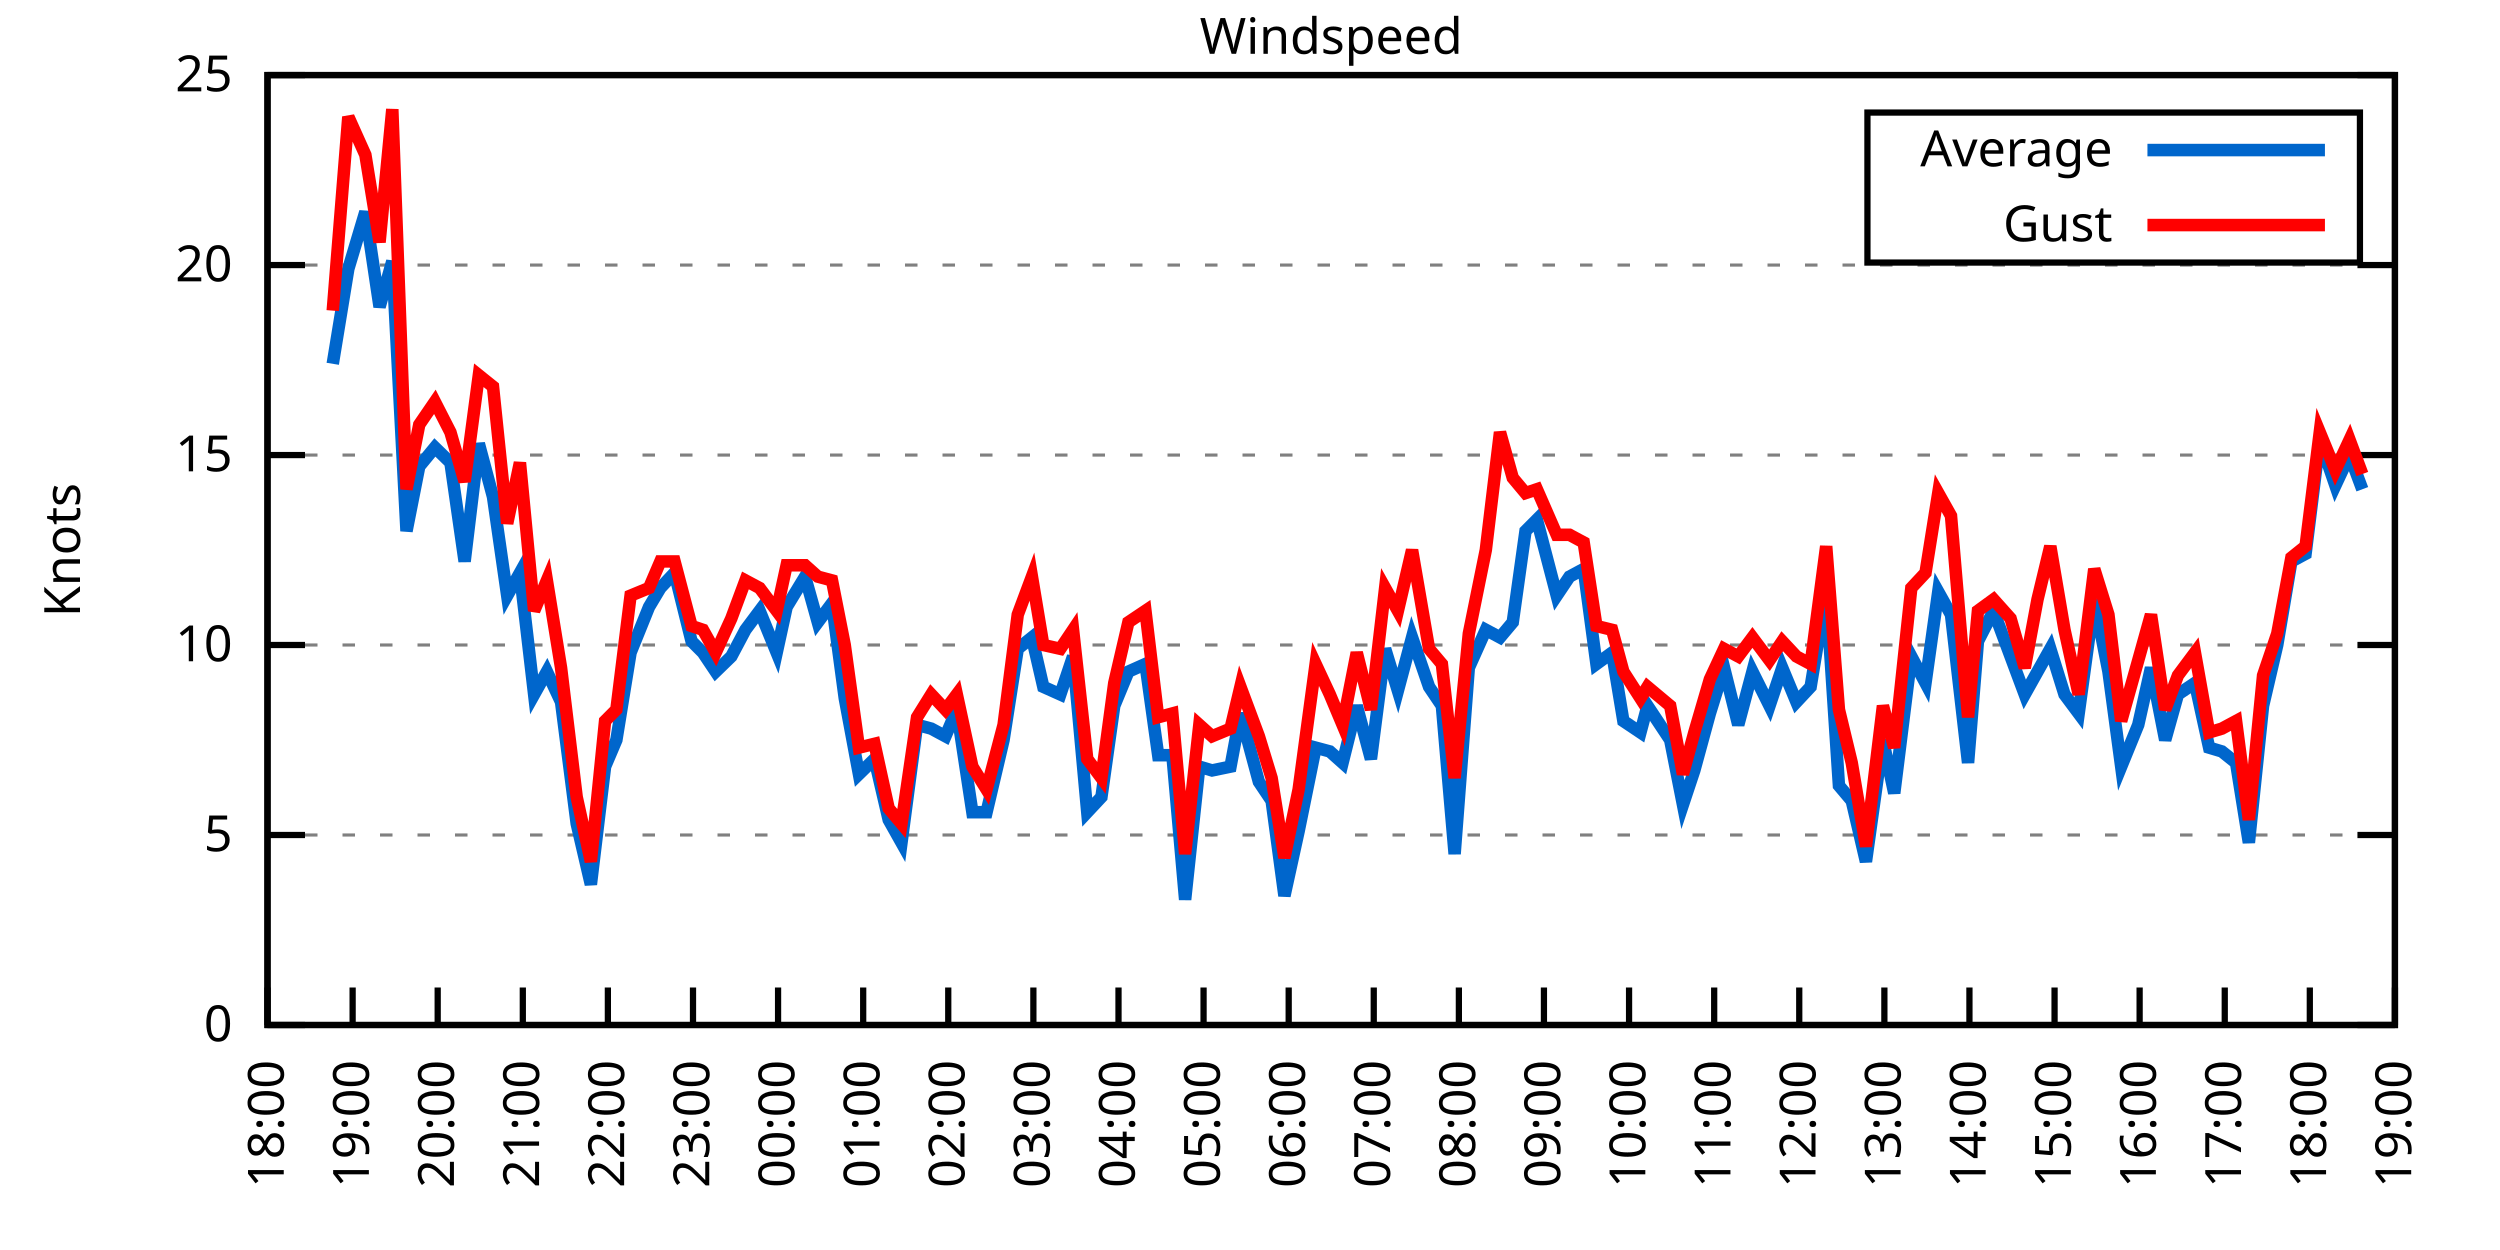
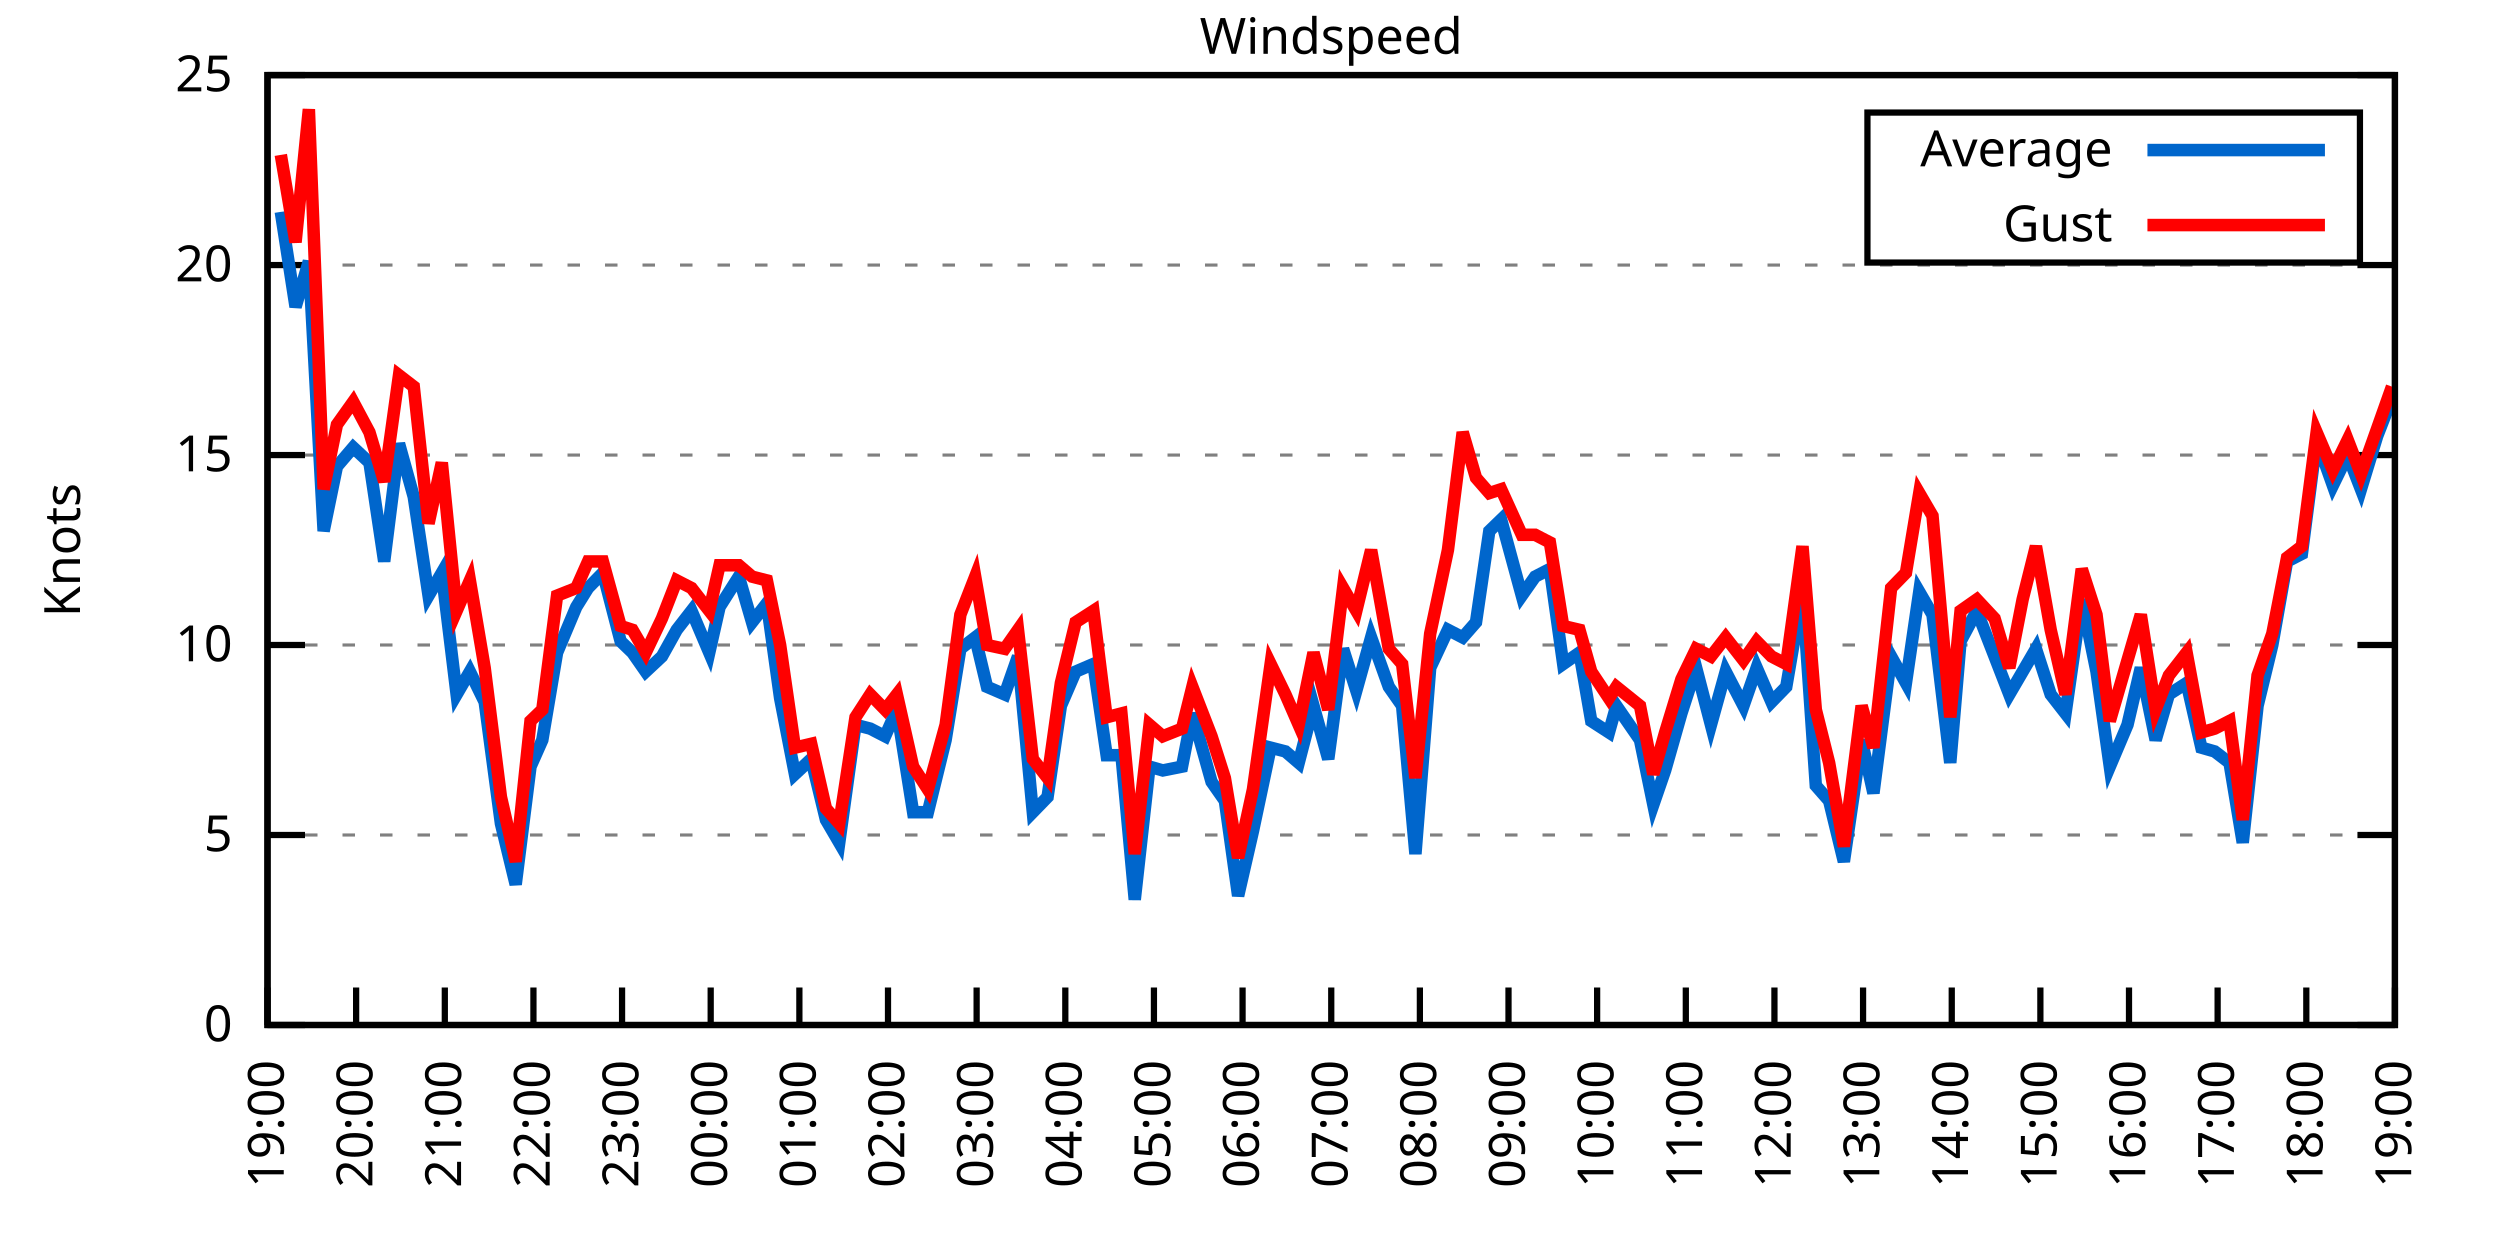
<svg xmlns="http://www.w3.org/2000/svg" xmlns:xlink="http://www.w3.org/1999/xlink" width="400" height="200" viewBox="0 0 400 200">
  <g id="gnuplot_canvas">
    <rect x="0" y="0" width="400" height="200" fill="none" />
    <defs>
      <circle id="gpDot" r="0.5" stroke-width="0.5" stroke="currentColor" />
      <path id="gpPt0" stroke-width="0.333" stroke="currentColor" d="M-1,0 h2 M0,-1 v2" />
      <path id="gpPt1" stroke-width="0.333" stroke="currentColor" d="M-1,-1 L1,1 M1,-1 L-1,1" />
      <path id="gpPt2" stroke-width="0.333" stroke="currentColor" d="M-1,0 L1,0 M0,-1 L0,1 M-1,-1 L1,1 M-1,1 L1,-1" />
      <rect id="gpPt3" stroke-width="0.333" stroke="currentColor" x="-1" y="-1" width="2" height="2" />
      <rect id="gpPt4" stroke-width="0.333" stroke="currentColor" fill="currentColor" x="-1" y="-1" width="2" height="2" />
      <circle id="gpPt5" stroke-width="0.333" stroke="currentColor" cx="0" cy="0" r="1" />
      <use xlink:href="#gpPt5" id="gpPt6" fill="currentColor" stroke="none" />
      <path id="gpPt7" stroke-width="0.333" stroke="currentColor" d="M0,-1.33 L-1.33,0.67 L1.33,0.67 z" />
      <use xlink:href="#gpPt7" id="gpPt8" fill="currentColor" stroke="none" />
      <use xlink:href="#gpPt7" id="gpPt9" stroke="currentColor" transform="rotate(180)" />
      <use xlink:href="#gpPt9" id="gpPt10" fill="currentColor" stroke="none" />
      <use xlink:href="#gpPt3" id="gpPt11" stroke="currentColor" transform="rotate(45)" />
      <use xlink:href="#gpPt11" id="gpPt12" fill="currentColor" stroke="none" />
      <path id="gpPt13" stroke-width="0.333" stroke="currentColor" d="M0,1.330 L1.265,0.411 L0.782,-1.067 L-0.782,-1.076 L-1.265,0.411 z" />
      <use xlink:href="#gpPt13" id="gpPt14" fill="currentColor" stroke="none" />
      <filter id="textbox" filterUnits="objectBoundingBox" x="0" y="0" height="1" width="1">
        <feFlood flood-color="white" flood-opacity="1" result="bgnd" />
        <feComposite in="SourceGraphic" in2="bgnd" operator="atop" />
      </filter>
      <filter id="greybox" filterUnits="objectBoundingBox" x="0" y="0" height="1" width="1">
        <feFlood flood-color="lightgrey" flood-opacity="1" result="grey" />
        <feComposite in="SourceGraphic" in2="grey" operator="atop" />
      </filter>
    </defs>
    <g fill="none" color="white" stroke="currentColor" stroke-width="1.00" stroke-linecap="butt" stroke-linejoin="miter">
</g>
    <g fill="none" color="black" stroke="currentColor" stroke-width="1.00" stroke-linecap="butt" stroke-linejoin="miter">
      <g stroke="none" shape-rendering="crispEdges">
        <polygon fill="rgb(255, 255, 255)" points="42.80,164.00 383.18,164.00 383.18,12.02 42.80,12.02 " />
      </g>
    </g>
    <g fill="none" color="black" stroke="currentColor" stroke-width="1.00" stroke-linecap="butt" stroke-linejoin="miter">
</g>
    <g fill="none" color="black" stroke="black" stroke-width="0.50" stroke-linecap="butt" stroke-linejoin="miter">
</g>
    <g fill="none" color="gray" stroke="currentColor" stroke-width="0.50" stroke-linecap="butt" stroke-linejoin="miter">
      <path stroke="gray" stroke-dasharray="2,4" class="gridline" d="M42.80,164.00 L383.19,164.00  " />
    </g>
    <g fill="none" color="gray" stroke="gray" stroke-width="1.00" stroke-linecap="butt" stroke-linejoin="miter">
</g>
    <g fill="none" color="black" stroke="currentColor" stroke-width="1.00" stroke-linecap="butt" stroke-linejoin="miter">
      <path stroke="black" d="M42.80,164.00 L48.80,164.00 M383.19,164.00 L377.19,164.00  " />
      <g transform="translate(37.20,166.60)" stroke="none" fill="black" font-family="Sans" font-size="8.00" text-anchor="end">
        <text>
          <tspan font-family="Sans"> 0</tspan>
        </text>
      </g>
    </g>
    <g fill="none" color="black" stroke="currentColor" stroke-width="1.00" stroke-linecap="butt" stroke-linejoin="miter">
</g>
    <g fill="none" color="black" stroke="black" stroke-width="0.50" stroke-linecap="butt" stroke-linejoin="miter">
</g>
    <g fill="none" color="gray" stroke="currentColor" stroke-width="0.50" stroke-linecap="butt" stroke-linejoin="miter">
      <path stroke="gray" stroke-dasharray="2,4" class="gridline" d="M42.80,133.60 L383.19,133.60  " />
    </g>
    <g fill="none" color="gray" stroke="gray" stroke-width="1.00" stroke-linecap="butt" stroke-linejoin="miter">
</g>
    <g fill="none" color="black" stroke="currentColor" stroke-width="1.00" stroke-linecap="butt" stroke-linejoin="miter">
      <path stroke="black" d="M42.80,133.60 L48.80,133.60 M383.19,133.60 L377.19,133.60  " />
      <g transform="translate(37.20,136.20)" stroke="none" fill="black" font-family="Sans" font-size="8.00" text-anchor="end">
        <text>
          <tspan font-family="Sans"> 5</tspan>
        </text>
      </g>
    </g>
    <g fill="none" color="black" stroke="currentColor" stroke-width="1.00" stroke-linecap="butt" stroke-linejoin="miter">
</g>
    <g fill="none" color="black" stroke="black" stroke-width="0.50" stroke-linecap="butt" stroke-linejoin="miter">
</g>
    <g fill="none" color="gray" stroke="currentColor" stroke-width="0.50" stroke-linecap="butt" stroke-linejoin="miter">
      <path stroke="gray" stroke-dasharray="2,4" class="gridline" d="M42.80,103.20 L383.19,103.20  " />
    </g>
    <g fill="none" color="gray" stroke="gray" stroke-width="1.00" stroke-linecap="butt" stroke-linejoin="miter">
</g>
    <g fill="none" color="black" stroke="currentColor" stroke-width="1.00" stroke-linecap="butt" stroke-linejoin="miter">
      <path stroke="black" d="M42.80,103.20 L48.80,103.20 M383.19,103.20 L377.19,103.20  " />
      <g transform="translate(37.20,105.80)" stroke="none" fill="black" font-family="Sans" font-size="8.00" text-anchor="end">
        <text>
          <tspan font-family="Sans"> 10</tspan>
        </text>
      </g>
    </g>
    <g fill="none" color="black" stroke="currentColor" stroke-width="1.00" stroke-linecap="butt" stroke-linejoin="miter">
</g>
    <g fill="none" color="black" stroke="black" stroke-width="0.50" stroke-linecap="butt" stroke-linejoin="miter">
</g>
    <g fill="none" color="gray" stroke="currentColor" stroke-width="0.50" stroke-linecap="butt" stroke-linejoin="miter">
      <path stroke="gray" stroke-dasharray="2,4" class="gridline" d="M42.80,72.81 L383.19,72.81  " />
    </g>
    <g fill="none" color="gray" stroke="gray" stroke-width="1.00" stroke-linecap="butt" stroke-linejoin="miter">
</g>
    <g fill="none" color="black" stroke="currentColor" stroke-width="1.00" stroke-linecap="butt" stroke-linejoin="miter">
      <path stroke="black" d="M42.80,72.81 L48.80,72.81 M383.19,72.81 L377.19,72.81  " />
      <g transform="translate(37.20,75.41)" stroke="none" fill="black" font-family="Sans" font-size="8.00" text-anchor="end">
        <text>
          <tspan font-family="Sans"> 15</tspan>
        </text>
      </g>
    </g>
    <g fill="none" color="black" stroke="currentColor" stroke-width="1.00" stroke-linecap="butt" stroke-linejoin="miter">
</g>
    <g fill="none" color="black" stroke="black" stroke-width="0.50" stroke-linecap="butt" stroke-linejoin="miter">
</g>
    <g fill="none" color="gray" stroke="currentColor" stroke-width="0.50" stroke-linecap="butt" stroke-linejoin="miter">
      <path stroke="gray" stroke-dasharray="2,4" class="gridline" d="M42.80,42.41 L383.19,42.41  " />
    </g>
    <g fill="none" color="gray" stroke="gray" stroke-width="1.00" stroke-linecap="butt" stroke-linejoin="miter">
</g>
    <g fill="none" color="black" stroke="currentColor" stroke-width="1.00" stroke-linecap="butt" stroke-linejoin="miter">
      <path stroke="black" d="M42.80,42.41 L48.80,42.41 M383.19,42.41 L377.19,42.41  " />
      <g transform="translate(37.20,45.01)" stroke="none" fill="black" font-family="Sans" font-size="8.00" text-anchor="end">
        <text>
          <tspan font-family="Sans"> 20</tspan>
        </text>
      </g>
    </g>
    <g fill="none" color="black" stroke="currentColor" stroke-width="1.00" stroke-linecap="butt" stroke-linejoin="miter">
</g>
    <g fill="none" color="black" stroke="black" stroke-width="0.50" stroke-linecap="butt" stroke-linejoin="miter">
</g>
    <g fill="none" color="gray" stroke="currentColor" stroke-width="0.50" stroke-linecap="butt" stroke-linejoin="miter">
      <path stroke="gray" stroke-dasharray="2,4" class="gridline" d="M42.80,12.01 L383.19,12.01  " />
    </g>
    <g fill="none" color="gray" stroke="gray" stroke-width="1.00" stroke-linecap="butt" stroke-linejoin="miter">
</g>
    <g fill="none" color="black" stroke="currentColor" stroke-width="1.00" stroke-linecap="butt" stroke-linejoin="miter">
      <path stroke="black" d="M42.80,12.01 L48.80,12.01 M383.19,12.01 L377.19,12.01  " />
      <g transform="translate(37.20,14.61)" stroke="none" fill="black" font-family="Sans" font-size="8.00" text-anchor="end">
        <text>
          <tspan font-family="Sans"> 25</tspan>
        </text>
      </g>
    </g>
    <g fill="none" color="black" stroke="currentColor" stroke-width="1.00" stroke-linecap="butt" stroke-linejoin="miter">
      <path stroke="black" d="M42.80,164.00 L42.80,158.00  " />
      <g transform="translate(45.40,169.60) rotate(270.00)" stroke="none" fill="black" font-family="Sans" font-size="8.00" text-anchor="end">
        <text>
-           <tspan font-family="Sans">18:00</tspan>
-         </text>
-       </g>
-     </g>
-     <g fill="none" color="black" stroke="currentColor" stroke-width="1.00" stroke-linecap="butt" stroke-linejoin="miter">
-       <path stroke="black" d="M56.42,164.00 L56.42,158.00  " />
-       <g transform="translate(59.02,169.60) rotate(270.00)" stroke="none" fill="black" font-family="Sans" font-size="8.00" text-anchor="end">
-         <text>
          <tspan font-family="Sans">19:00</tspan>
        </text>
      </g>
    </g>
    <g fill="none" color="black" stroke="currentColor" stroke-width="1.00" stroke-linecap="butt" stroke-linejoin="miter">
-       <path stroke="black" d="M70.03,164.00 L70.03,158.00  " />
-       <g transform="translate(72.63,169.60) rotate(270.00)" stroke="none" fill="black" font-family="Sans" font-size="8.00" text-anchor="end">
+       <path stroke="black" d="M56.98,164.00 L56.98,158.00  " />
+       <g transform="translate(59.58,169.60) rotate(270.00)" stroke="none" fill="black" font-family="Sans" font-size="8.00" text-anchor="end">
        <text>
          <tspan font-family="Sans">20:00</tspan>
        </text>
      </g>
    </g>
    <g fill="none" color="black" stroke="currentColor" stroke-width="1.00" stroke-linecap="butt" stroke-linejoin="miter">
-       <path stroke="black" d="M83.65,164.00 L83.65,158.00  " />
-       <g transform="translate(86.25,169.60) rotate(270.00)" stroke="none" fill="black" font-family="Sans" font-size="8.00" text-anchor="end">
+       <path stroke="black" d="M71.17,164.00 L71.17,158.00  " />
+       <g transform="translate(73.77,169.60) rotate(270.00)" stroke="none" fill="black" font-family="Sans" font-size="8.00" text-anchor="end">
        <text>
          <tspan font-family="Sans">21:00</tspan>
        </text>
      </g>
    </g>
    <g fill="none" color="black" stroke="currentColor" stroke-width="1.00" stroke-linecap="butt" stroke-linejoin="miter">
-       <path stroke="black" d="M97.26,164.00 L97.26,158.00  " />
-       <g transform="translate(99.86,169.60) rotate(270.00)" stroke="none" fill="black" font-family="Sans" font-size="8.00" text-anchor="end">
+       <path stroke="black" d="M85.35,164.00 L85.35,158.00  " />
+       <g transform="translate(87.95,169.60) rotate(270.00)" stroke="none" fill="black" font-family="Sans" font-size="8.00" text-anchor="end">
        <text>
          <tspan font-family="Sans">22:00</tspan>
        </text>
      </g>
    </g>
    <g fill="none" color="black" stroke="currentColor" stroke-width="1.00" stroke-linecap="butt" stroke-linejoin="miter">
-       <path stroke="black" d="M110.88,164.00 L110.88,158.00  " />
-       <g transform="translate(113.48,169.60) rotate(270.00)" stroke="none" fill="black" font-family="Sans" font-size="8.00" text-anchor="end">
+       <path stroke="black" d="M99.53,164.00 L99.53,158.00  " />
+       <g transform="translate(102.13,169.60) rotate(270.00)" stroke="none" fill="black" font-family="Sans" font-size="8.00" text-anchor="end">
        <text>
          <tspan font-family="Sans">23:00</tspan>
        </text>
      </g>
    </g>
    <g fill="none" color="black" stroke="currentColor" stroke-width="1.00" stroke-linecap="butt" stroke-linejoin="miter">
-       <path stroke="black" d="M124.49,164.00 L124.49,158.00  " />
-       <g transform="translate(127.09,169.60) rotate(270.00)" stroke="none" fill="black" font-family="Sans" font-size="8.00" text-anchor="end">
+       <path stroke="black" d="M113.71,164.00 L113.71,158.00  " />
+       <g transform="translate(116.31,169.60) rotate(270.00)" stroke="none" fill="black" font-family="Sans" font-size="8.00" text-anchor="end">
        <text>
          <tspan font-family="Sans">00:00</tspan>
        </text>
      </g>
    </g>
    <g fill="none" color="black" stroke="currentColor" stroke-width="1.00" stroke-linecap="butt" stroke-linejoin="miter">
-       <path stroke="black" d="M138.11,164.00 L138.11,158.00  " />
-       <g transform="translate(140.71,169.60) rotate(270.00)" stroke="none" fill="black" font-family="Sans" font-size="8.00" text-anchor="end">
+       <path stroke="black" d="M127.90,164.00 L127.90,158.00  " />
+       <g transform="translate(130.50,169.60) rotate(270.00)" stroke="none" fill="black" font-family="Sans" font-size="8.00" text-anchor="end">
        <text>
          <tspan font-family="Sans">01:00</tspan>
        </text>
      </g>
    </g>
    <g fill="none" color="black" stroke="currentColor" stroke-width="1.00" stroke-linecap="butt" stroke-linejoin="miter">
-       <path stroke="black" d="M151.72,164.00 L151.72,158.00  " />
-       <g transform="translate(154.32,169.60) rotate(270.00)" stroke="none" fill="black" font-family="Sans" font-size="8.00" text-anchor="end">
+       <path stroke="black" d="M142.08,164.00 L142.08,158.00  " />
+       <g transform="translate(144.68,169.60) rotate(270.00)" stroke="none" fill="black" font-family="Sans" font-size="8.00" text-anchor="end">
        <text>
          <tspan font-family="Sans">02:00</tspan>
        </text>
      </g>
    </g>
    <g fill="none" color="black" stroke="currentColor" stroke-width="1.00" stroke-linecap="butt" stroke-linejoin="miter">
-       <path stroke="black" d="M165.34,164.00 L165.34,158.00  " />
-       <g transform="translate(167.94,169.60) rotate(270.00)" stroke="none" fill="black" font-family="Sans" font-size="8.00" text-anchor="end">
+       <path stroke="black" d="M156.26,164.00 L156.26,158.00  " />
+       <g transform="translate(158.86,169.60) rotate(270.00)" stroke="none" fill="black" font-family="Sans" font-size="8.00" text-anchor="end">
        <text>
          <tspan font-family="Sans">03:00</tspan>
        </text>
      </g>
    </g>
    <g fill="none" color="black" stroke="currentColor" stroke-width="1.00" stroke-linecap="butt" stroke-linejoin="miter">
-       <path stroke="black" d="M178.96,164.00 L178.96,158.00  " />
-       <g transform="translate(181.56,169.60) rotate(270.00)" stroke="none" fill="black" font-family="Sans" font-size="8.00" text-anchor="end">
+       <path stroke="black" d="M170.45,164.00 L170.45,158.00  " />
+       <g transform="translate(173.05,169.60) rotate(270.00)" stroke="none" fill="black" font-family="Sans" font-size="8.00" text-anchor="end">
        <text>
          <tspan font-family="Sans">04:00</tspan>
        </text>
      </g>
    </g>
    <g fill="none" color="black" stroke="currentColor" stroke-width="1.00" stroke-linecap="butt" stroke-linejoin="miter">
-       <path stroke="black" d="M192.57,164.00 L192.57,158.00  " />
-       <g transform="translate(195.17,169.60) rotate(270.00)" stroke="none" fill="black" font-family="Sans" font-size="8.00" text-anchor="end">
+       <path stroke="black" d="M184.63,164.00 L184.63,158.00  " />
+       <g transform="translate(187.23,169.60) rotate(270.00)" stroke="none" fill="black" font-family="Sans" font-size="8.00" text-anchor="end">
        <text>
          <tspan font-family="Sans">05:00</tspan>
        </text>
      </g>
    </g>
    <g fill="none" color="black" stroke="currentColor" stroke-width="1.00" stroke-linecap="butt" stroke-linejoin="miter">
-       <path stroke="black" d="M206.19,164.00 L206.19,158.00  " />
-       <g transform="translate(208.79,169.60) rotate(270.00)" stroke="none" fill="black" font-family="Sans" font-size="8.00" text-anchor="end">
+       <path stroke="black" d="M198.81,164.00 L198.81,158.00  " />
+       <g transform="translate(201.41,169.60) rotate(270.00)" stroke="none" fill="black" font-family="Sans" font-size="8.00" text-anchor="end">
        <text>
          <tspan font-family="Sans">06:00</tspan>
        </text>
      </g>
    </g>
    <g fill="none" color="black" stroke="currentColor" stroke-width="1.00" stroke-linecap="butt" stroke-linejoin="miter">
-       <path stroke="black" d="M219.80,164.00 L219.80,158.00  " />
-       <g transform="translate(222.40,169.60) rotate(270.00)" stroke="none" fill="black" font-family="Sans" font-size="8.00" text-anchor="end">
+       <path stroke="black" d="M213.00,164.00 L213.00,158.00  " />
+       <g transform="translate(215.60,169.60) rotate(270.00)" stroke="none" fill="black" font-family="Sans" font-size="8.00" text-anchor="end">
        <text>
          <tspan font-family="Sans">07:00</tspan>
        </text>
      </g>
    </g>
    <g fill="none" color="black" stroke="currentColor" stroke-width="1.00" stroke-linecap="butt" stroke-linejoin="miter">
-       <path stroke="black" d="M233.42,164.00 L233.42,158.00  " />
-       <g transform="translate(236.02,169.60) rotate(270.00)" stroke="none" fill="black" font-family="Sans" font-size="8.00" text-anchor="end">
+       <path stroke="black" d="M227.18,164.00 L227.18,158.00  " />
+       <g transform="translate(229.78,169.60) rotate(270.00)" stroke="none" fill="black" font-family="Sans" font-size="8.00" text-anchor="end">
        <text>
          <tspan font-family="Sans">08:00</tspan>
        </text>
      </g>
    </g>
    <g fill="none" color="black" stroke="currentColor" stroke-width="1.00" stroke-linecap="butt" stroke-linejoin="miter">
-       <path stroke="black" d="M247.03,164.00 L247.03,158.00  " />
-       <g transform="translate(249.63,169.60) rotate(270.00)" stroke="none" fill="black" font-family="Sans" font-size="8.00" text-anchor="end">
+       <path stroke="black" d="M241.36,164.00 L241.36,158.00  " />
+       <g transform="translate(243.96,169.60) rotate(270.00)" stroke="none" fill="black" font-family="Sans" font-size="8.00" text-anchor="end">
        <text>
          <tspan font-family="Sans">09:00</tspan>
        </text>
      </g>
    </g>
    <g fill="none" color="black" stroke="currentColor" stroke-width="1.00" stroke-linecap="butt" stroke-linejoin="miter">
-       <path stroke="black" d="M260.65,164.00 L260.65,158.00  " />
-       <g transform="translate(263.25,169.60) rotate(270.00)" stroke="none" fill="black" font-family="Sans" font-size="8.00" text-anchor="end">
+       <path stroke="black" d="M255.54,164.00 L255.54,158.00  " />
+       <g transform="translate(258.14,169.60) rotate(270.00)" stroke="none" fill="black" font-family="Sans" font-size="8.00" text-anchor="end">
        <text>
          <tspan font-family="Sans">10:00</tspan>
        </text>
      </g>
    </g>
    <g fill="none" color="black" stroke="currentColor" stroke-width="1.00" stroke-linecap="butt" stroke-linejoin="miter">
-       <path stroke="black" d="M274.27,164.00 L274.27,158.00  " />
-       <g transform="translate(276.87,169.60) rotate(270.00)" stroke="none" fill="black" font-family="Sans" font-size="8.00" text-anchor="end">
+       <path stroke="black" d="M269.73,164.00 L269.73,158.00  " />
+       <g transform="translate(272.33,169.60) rotate(270.00)" stroke="none" fill="black" font-family="Sans" font-size="8.00" text-anchor="end">
        <text>
          <tspan font-family="Sans">11:00</tspan>
        </text>
      </g>
    </g>
    <g fill="none" color="black" stroke="currentColor" stroke-width="1.00" stroke-linecap="butt" stroke-linejoin="miter">
-       <path stroke="black" d="M287.88,164.00 L287.88,158.00  " />
-       <g transform="translate(290.48,169.60) rotate(270.00)" stroke="none" fill="black" font-family="Sans" font-size="8.00" text-anchor="end">
+       <path stroke="black" d="M283.91,164.00 L283.91,158.00  " />
+       <g transform="translate(286.51,169.60) rotate(270.00)" stroke="none" fill="black" font-family="Sans" font-size="8.00" text-anchor="end">
        <text>
          <tspan font-family="Sans">12:00</tspan>
        </text>
      </g>
    </g>
    <g fill="none" color="black" stroke="currentColor" stroke-width="1.00" stroke-linecap="butt" stroke-linejoin="miter">
-       <path stroke="black" d="M301.50,164.00 L301.50,158.00  " />
-       <g transform="translate(304.10,169.60) rotate(270.00)" stroke="none" fill="black" font-family="Sans" font-size="8.00" text-anchor="end">
+       <path stroke="black" d="M298.09,164.00 L298.09,158.00  " />
+       <g transform="translate(300.69,169.60) rotate(270.00)" stroke="none" fill="black" font-family="Sans" font-size="8.00" text-anchor="end">
        <text>
          <tspan font-family="Sans">13:00</tspan>
        </text>
      </g>
    </g>
    <g fill="none" color="black" stroke="currentColor" stroke-width="1.00" stroke-linecap="butt" stroke-linejoin="miter">
-       <path stroke="black" d="M315.11,164.00 L315.11,158.00  " />
-       <g transform="translate(317.71,169.60) rotate(270.00)" stroke="none" fill="black" font-family="Sans" font-size="8.00" text-anchor="end">
+       <path stroke="black" d="M312.28,164.00 L312.28,158.00  " />
+       <g transform="translate(314.88,169.60) rotate(270.00)" stroke="none" fill="black" font-family="Sans" font-size="8.00" text-anchor="end">
        <text>
          <tspan font-family="Sans">14:00</tspan>
        </text>
      </g>
    </g>
    <g fill="none" color="black" stroke="currentColor" stroke-width="1.00" stroke-linecap="butt" stroke-linejoin="miter">
-       <path stroke="black" d="M328.73,164.00 L328.73,158.00  " />
-       <g transform="translate(331.33,169.60) rotate(270.00)" stroke="none" fill="black" font-family="Sans" font-size="8.00" text-anchor="end">
+       <path stroke="black" d="M326.46,164.00 L326.46,158.00  " />
+       <g transform="translate(329.06,169.60) rotate(270.00)" stroke="none" fill="black" font-family="Sans" font-size="8.00" text-anchor="end">
        <text>
          <tspan font-family="Sans">15:00</tspan>
        </text>
      </g>
    </g>
    <g fill="none" color="black" stroke="currentColor" stroke-width="1.00" stroke-linecap="butt" stroke-linejoin="miter">
-       <path stroke="black" d="M342.34,164.00 L342.34,158.00  " />
-       <g transform="translate(344.94,169.60) rotate(270.00)" stroke="none" fill="black" font-family="Sans" font-size="8.00" text-anchor="end">
+       <path stroke="black" d="M340.64,164.00 L340.64,158.00  " />
+       <g transform="translate(343.24,169.60) rotate(270.00)" stroke="none" fill="black" font-family="Sans" font-size="8.00" text-anchor="end">
        <text>
          <tspan font-family="Sans">16:00</tspan>
        </text>
      </g>
    </g>
    <g fill="none" color="black" stroke="currentColor" stroke-width="1.00" stroke-linecap="butt" stroke-linejoin="miter">
-       <path stroke="black" d="M355.96,164.00 L355.96,158.00  " />
-       <g transform="translate(358.56,169.60) rotate(270.00)" stroke="none" fill="black" font-family="Sans" font-size="8.00" text-anchor="end">
+       <path stroke="black" d="M354.82,164.00 L354.82,158.00  " />
+       <g transform="translate(357.42,169.60) rotate(270.00)" stroke="none" fill="black" font-family="Sans" font-size="8.00" text-anchor="end">
        <text>
          <tspan font-family="Sans">17:00</tspan>
        </text>
      </g>
    </g>
    <g fill="none" color="black" stroke="currentColor" stroke-width="1.00" stroke-linecap="butt" stroke-linejoin="miter">
-       <path stroke="black" d="M369.57,164.00 L369.57,158.00  " />
-       <g transform="translate(372.17,169.60) rotate(270.00)" stroke="none" fill="black" font-family="Sans" font-size="8.00" text-anchor="end">
+       <path stroke="black" d="M369.01,164.00 L369.01,158.00  " />
+       <g transform="translate(371.61,169.60) rotate(270.00)" stroke="none" fill="black" font-family="Sans" font-size="8.00" text-anchor="end">
        <text>
          <tspan font-family="Sans">18:00</tspan>
        </text>
      </g>
    </g>
    <g fill="none" color="black" stroke="currentColor" stroke-width="1.00" stroke-linecap="butt" stroke-linejoin="miter">
      <path stroke="black" d="M383.19,164.00 L383.19,158.00  " />
      <g transform="translate(385.79,169.60) rotate(270.00)" stroke="none" fill="black" font-family="Sans" font-size="8.00" text-anchor="end">
        <text>
          <tspan font-family="Sans">19:00</tspan>
        </text>
      </g>
    </g>
    <g fill="none" color="black" stroke="currentColor" stroke-width="1.00" stroke-linecap="butt" stroke-linejoin="miter">
</g>
    <g fill="none" color="black" stroke="currentColor" stroke-width="1.00" stroke-linecap="butt" stroke-linejoin="miter">
      <path stroke="black" d="M42.80,12.01 L42.80,164.00 L383.19,164.00 L383.19,12.01 L42.80,12.01 Z  " />
    </g>
    <g fill="none" color="black" stroke="currentColor" stroke-width="1.00" stroke-linecap="butt" stroke-linejoin="miter">
</g>
    <g fill="none" color="black" stroke="currentColor" stroke-width="1.00" stroke-linecap="butt" stroke-linejoin="miter">
      <path stroke="black" d="M298.79,42.01 L298.79,18.01 L377.59,18.01 L377.59,42.01 L298.79,42.01 Z  " />
    </g>
    <g id="Windspeed_plot_1">
      <g fill="none" color="white" stroke="black" stroke-width="2.00" stroke-linecap="butt" stroke-linejoin="miter">
</g>
      <g fill="none" color="black" stroke="currentColor" stroke-width="2.00" stroke-linecap="butt" stroke-linejoin="miter">
        <g transform="translate(337.99,26.61)" stroke="none" fill="black" font-family="Sans" font-size="8.00" text-anchor="end">
          <text>
            <tspan font-family="Sans">Average</tspan>
          </text>
        </g>
      </g>
      <g fill="none" color="black" stroke="currentColor" stroke-width="2.00" stroke-linecap="butt" stroke-linejoin="miter">
-         <path stroke="rgb(  0, 102, 204)" d="M343.59,24.01 L371.99,24.01 M53.24,58.21 L55.73,43.02 L58.46,33.90 L60.73,49.10 L62.77,41.80 L65.04,84.97   L67.08,74.63 L69.58,71.59 L72.07,74.02 L74.34,89.83 L76.61,70.98 L78.88,79.49 L81.15,95.30 L83.19,91.65   L85.46,111.11 L87.50,107.46 L89.77,112.32 L92.27,131.78 L94.54,141.51 L96.81,122.66 L98.62,118.40 L100.89,104.42   L103.84,97.12 L105.66,94.08 L107.93,91.65 L110.65,102.60 L112.47,104.42 L114.51,107.46 L117.01,105.03 L119.27,100.77   L121.54,97.73 L124.27,104.42 L125.86,97.12 L128.81,92.26 L130.85,99.56 L133.12,96.52 L135.16,111.72 L137.43,123.87   L139.92,121.44 L142.19,131.17 L144.24,134.82 L146.73,115.97 L149.00,116.58 L151.27,117.80 L153.09,113.54 L155.58,129.95   L157.85,129.95 L160.57,118.40 L162.84,103.81 L165.11,101.99 L166.93,109.89 L169.65,111.11 L171.69,105.03 L173.96,129.95   L176.23,127.52 L178.28,112.93 L180.54,107.46 L183.27,106.24 L185.31,120.83 L187.58,120.83 L189.62,143.94 L191.89,122.66   L193.93,123.27 L196.88,122.66 L198.47,114.15 L201.42,125.09 L203.46,128.13 L205.51,143.33 L207.78,132.99 L210.50,119.62   L212.77,120.23 L214.81,122.05 L217.08,112.93 L219.35,121.44 L221.62,103.81 L223.66,110.50 L225.93,101.99 L228.65,109.89   L230.70,112.93 L232.74,136.64 L235.01,106.85 L237.73,100.77 L240.00,101.99 L242.04,99.56 L244.08,84.97 L245.90,83.14   L249.08,95.30 L251.12,92.26 L253.39,91.04 L255.43,106.24 L257.93,104.42 L259.74,115.36 L262.47,117.19 L263.60,112.93   L267.23,118.40 L269.27,128.74 L271.09,123.27 L273.58,114.15 L275.85,106.85 L278.12,115.97 L280.39,107.46 L283.12,112.93   L285.16,106.85 L287.43,112.32 L289.70,109.89 L292.19,94.69 L294.23,125.70 L296.28,128.13 L298.55,137.86 L301.27,118.40   L303.08,126.91 L305.81,105.03 L308.08,109.28 L310.12,94.69 L312.16,98.34 L314.89,122.05 L316.47,102.60 L318.97,97.73   L321.69,105.03 L323.96,111.11 L326.00,107.46 L328.05,103.81 L330.32,111.11 L332.59,114.15 L335.08,95.91 L337.35,107.46   L339.39,122.66 L342.12,115.97 L344.16,106.85 L346.43,118.40 L348.47,111.11 L351.19,109.28 L353.46,119.62 L355.50,120.23   L357.77,122.05 L359.82,134.82 L362.09,112.93 L364.36,103.20 L366.62,89.83 L368.89,88.61 L371.16,70.37 L373.66,77.67   L375.93,72.81 L377.97,78.28  " />
+         <path stroke="rgb(  0, 102, 204)" d="M343.59,24.01 L371.99,24.01 M44.93,33.90 L47.29,49.10 L49.42,41.80 L51.78,84.97 L53.91,74.63 L56.51,71.59   L59.11,74.02 L61.47,89.83 L63.84,70.98 L66.20,79.49 L68.57,95.30 L70.69,91.65 L73.06,111.11 L75.18,107.46   L77.55,112.32 L80.15,131.78 L82.51,141.51 L84.88,122.66 L86.77,118.40 L89.13,104.42 L92.20,97.12 L94.09,94.08   L96.46,91.65 L99.30,102.60 L101.19,104.42 L103.31,107.46 L105.91,105.03 L108.28,100.77 L110.64,97.73 L113.48,104.42   L115.13,97.12 L118.21,92.26 L120.33,99.56 L122.70,96.52 L124.82,111.72 L127.19,123.87 L129.79,121.44 L132.15,131.17   L134.28,134.82 L136.88,115.97 L139.24,116.58 L141.61,117.80 L143.50,113.54 L146.10,129.95 L148.46,129.95 L151.30,118.40   L153.66,103.81 L156.03,101.99 L157.92,109.89 L160.75,111.11 L162.88,105.03 L165.25,129.95 L167.61,127.52 L169.74,112.93   L172.10,107.46 L174.94,106.24 L177.06,120.83 L179.43,120.83 L181.56,143.94 L183.92,122.66 L186.05,123.27 L189.12,122.66   L190.78,114.15 L193.85,125.09 L195.98,128.13 L198.10,143.33 L200.47,132.99 L203.30,119.62 L205.67,120.23 L207.79,122.05   L210.16,112.93 L212.52,121.44 L214.89,103.81 L217.01,110.50 L219.38,101.99 L222.21,109.89 L224.34,112.93 L226.47,136.64   L228.83,106.85 L231.67,100.77 L234.03,101.99 L236.16,99.56 L238.29,84.97 L240.18,83.14 L243.49,95.30 L245.62,92.26   L247.98,91.04 L250.11,106.24 L252.71,104.42 L254.60,115.36 L257.43,117.19 L258.62,112.93 L262.40,118.40 L264.53,128.74   L266.42,123.27 L269.02,114.15 L271.38,106.85 L273.75,115.97 L276.11,107.46 L278.95,112.93 L281.07,106.85 L283.44,112.32   L285.80,109.89 L288.40,94.69 L290.53,125.70 L292.66,128.13 L295.02,137.86 L297.86,118.40 L299.75,126.91 L302.58,105.03   L304.95,109.28 L307.08,94.69 L309.20,98.34 L312.04,122.05 L313.69,102.60 L316.29,97.73 L319.13,105.03 L321.49,111.11   L323.62,107.46 L325.75,103.81 L328.11,111.11 L330.48,114.15 L333.08,95.91 L335.44,107.46 L337.57,122.66 L340.40,115.97   L342.53,106.85 L344.90,118.40 L347.02,111.11 L349.86,109.28 L352.22,119.62 L354.35,120.23 L356.72,122.05 L358.84,134.82   L361.21,112.93 L363.57,103.20 L365.93,89.83 L368.30,88.61 L370.66,70.37 L373.26,77.67 L375.63,72.81 L377.75,78.28   L380.35,69.77 L382.72,63.69  " />
      </g>
    </g>
    <g id="Windspeed_plot_2">
      <g fill="none" color="black" stroke="currentColor" stroke-width="2.00" stroke-linecap="butt" stroke-linejoin="miter">
        <g transform="translate(337.99,38.61)" stroke="none" fill="black" font-family="Sans" font-size="8.00" text-anchor="end">
          <text>
            <tspan font-family="Sans">Gust</tspan>
          </text>
        </g>
      </g>
      <g fill="none" color="black" stroke="currentColor" stroke-width="2.00" stroke-linecap="butt" stroke-linejoin="miter">
-         <path stroke="rgb(255,   0,   0)" d="M343.59,36.01 L371.99,36.01 M53.24,49.70 L55.73,18.70 L58.46,24.78 L60.73,38.76 L62.77,17.48 L65.04,78.28   L67.08,67.94 L69.58,64.29 L72.07,69.16 L74.34,77.06 L76.61,60.04 L78.88,61.86 L81.15,83.75 L83.19,74.02   L85.46,97.73 L87.50,92.87 L89.77,106.85 L92.27,127.52 L94.54,137.86 L96.81,115.36 L98.62,113.54 L100.89,95.30   L103.84,94.08 L105.66,89.83 L107.93,89.83 L110.65,100.16 L112.47,100.77 L114.51,104.42 L117.01,98.95 L119.27,92.87   L121.54,94.08 L124.27,97.73 L125.86,90.44 L128.81,90.44 L130.85,92.26 L133.12,92.87 L135.16,103.20 L137.43,119.62   L139.92,119.01 L142.19,129.35 L144.24,131.78 L146.73,114.76 L149.00,111.11 L151.27,113.54 L153.09,111.11 L155.58,122.66   L157.85,126.31 L160.57,115.97 L162.84,98.34 L165.11,92.26 L166.93,103.20 L169.65,103.81 L171.69,100.77 L173.96,121.44   L176.23,124.48 L178.28,109.28 L180.54,99.56 L183.27,97.73 L185.31,114.76 L187.58,114.15 L189.62,136.64 L191.89,115.97   L193.93,117.80 L196.88,116.58 L198.47,109.89 L201.42,117.80 L203.46,124.48 L205.51,137.25 L207.78,126.31 L210.50,106.24   L212.77,111.11 L214.81,115.97 L217.08,104.42 L219.35,113.54 L221.62,94.08 L223.66,97.73 L225.93,88.00 L228.65,103.81   L230.70,106.24 L232.74,124.48 L235.01,101.38 L237.73,88.00 L240.00,69.16 L242.04,76.45 L244.08,78.89 L245.90,78.28   L249.08,85.57 L251.12,85.57 L253.39,86.79 L255.43,100.16 L257.93,100.77 L259.74,107.46 L262.47,111.72 L263.60,109.89   L267.23,112.93 L269.27,123.87 L271.09,117.19 L273.58,108.68 L275.85,103.81 L278.12,105.03 L280.39,101.99 L283.12,105.64   L285.16,102.60 L287.43,105.03 L289.70,106.24 L292.19,87.40 L294.23,113.54 L296.28,122.05 L298.55,135.43 L301.27,112.93   L303.08,119.62 L305.81,94.08 L308.08,91.65 L310.12,78.89 L312.16,82.53 L314.89,114.76 L316.47,97.73 L318.97,95.91   L321.69,98.95 L323.96,106.85 L326.00,95.91 L328.05,87.40 L330.32,100.77 L332.59,111.11 L335.08,91.04 L337.35,98.34   L339.39,115.36 L342.12,105.64 L344.16,98.34 L346.43,113.54 L348.47,108.07 L351.19,104.42 L353.46,117.19 L355.50,116.58   L357.77,115.36 L359.82,131.17 L362.09,108.07 L364.36,101.38 L366.62,89.22 L368.89,87.40 L371.16,69.16 L373.66,75.24   L375.93,70.37 L377.97,75.85  " />
+         <path stroke="rgb(255,   0,   0)" d="M343.59,36.01 L371.99,36.01 M44.93,24.78 L47.29,38.76 L49.42,17.48 L51.78,78.28 L53.91,67.94 L56.51,64.29   L59.11,69.16 L61.47,77.06 L63.84,60.04 L66.20,61.86 L68.57,83.75 L70.69,74.02 L73.06,97.73 L75.18,92.87   L77.55,106.85 L80.15,127.52 L82.51,137.86 L84.88,115.36 L86.77,113.54 L89.13,95.30 L92.20,94.08 L94.09,89.83   L96.46,89.83 L99.30,100.16 L101.19,100.77 L103.31,104.42 L105.91,98.95 L108.28,92.87 L110.64,94.08 L113.48,97.73   L115.13,90.44 L118.21,90.44 L120.33,92.26 L122.70,92.87 L124.82,103.20 L127.19,119.62 L129.79,119.01 L132.15,129.35   L134.28,131.78 L136.88,114.76 L139.24,111.11 L141.61,113.54 L143.50,111.11 L146.10,122.66 L148.46,126.31 L151.30,115.97   L153.66,98.34 L156.03,92.26 L157.92,103.20 L160.75,103.81 L162.88,100.77 L165.25,121.44 L167.61,124.48 L169.74,109.28   L172.10,99.56 L174.94,97.73 L177.06,114.76 L179.43,114.15 L181.56,136.64 L183.92,115.97 L186.05,117.80 L189.12,116.58   L190.78,109.89 L193.85,117.80 L195.98,124.48 L198.10,137.25 L200.47,126.31 L203.30,106.24 L205.67,111.11 L207.79,115.97   L210.16,104.42 L212.52,113.54 L214.89,94.08 L217.01,97.73 L219.38,88.00 L222.21,103.81 L224.34,106.24 L226.47,124.48   L228.83,101.38 L231.67,88.00 L234.03,69.16 L236.16,76.45 L238.29,78.89 L240.18,78.28 L243.49,85.57 L245.62,85.57   L247.98,86.79 L250.11,100.16 L252.71,100.77 L254.60,107.46 L257.43,111.72 L258.62,109.89 L262.40,112.93 L264.53,123.87   L266.42,117.19 L269.02,108.68 L271.38,103.81 L273.75,105.03 L276.11,101.99 L278.95,105.64 L281.07,102.60 L283.44,105.03   L285.80,106.24 L288.40,87.40 L290.53,113.54 L292.66,122.05 L295.02,135.43 L297.86,112.93 L299.75,119.62 L302.58,94.08   L304.95,91.65 L307.08,78.89 L309.20,82.53 L312.04,114.76 L313.69,97.73 L316.29,95.91 L319.13,98.95 L321.49,106.85   L323.62,95.91 L325.75,87.40 L328.11,100.77 L330.48,111.11 L333.08,91.04 L335.44,98.34 L337.57,115.36 L340.40,105.64   L342.53,98.34 L344.90,113.54 L347.02,108.07 L349.86,104.42 L352.22,117.19 L354.35,116.58 L356.72,115.36 L358.84,131.17   L361.21,108.07 L363.57,101.38 L365.93,89.22 L368.30,87.40 L370.66,69.16 L373.26,75.24 L375.63,70.37 L377.75,75.85   L380.35,68.55 L382.72,61.86  " />
      </g>
    </g>
    <g fill="none" color="black" stroke="currentColor" stroke-width="2.00" stroke-linecap="butt" stroke-linejoin="miter">
</g>
    <g fill="none" color="black" stroke="black" stroke-width="1.00" stroke-linecap="butt" stroke-linejoin="miter">
</g>
    <g fill="none" color="black" stroke="currentColor" stroke-width="1.00" stroke-linecap="butt" stroke-linejoin="miter">
      <path stroke="black" d="M42.80,12.01 L42.80,164.00 L383.19,164.00 L383.19,12.01 L42.80,12.01 Z  " />
      <g transform="translate(12.80,88.01) rotate(270.00)" stroke="none" fill="black" font-family="Sans" font-size="8.00" text-anchor="middle">
        <text>
          <tspan font-family="Sans">Knots</tspan>
        </text>
      </g>
    </g>
    <g fill="none" color="black" stroke="currentColor" stroke-width="1.00" stroke-linecap="butt" stroke-linejoin="miter">
</g>
    <g fill="none" color="black" stroke="currentColor" stroke-width="1.00" stroke-linecap="butt" stroke-linejoin="miter">
      <g transform="translate(212.99,8.61)" stroke="none" fill="black" font-family="Sans" font-size="8.00" text-anchor="middle">
        <text>
          <tspan font-family="Sans">Windspeed</tspan>
        </text>
      </g>
    </g>
    <g fill="none" color="black" stroke="currentColor" stroke-width="1.00" stroke-linecap="butt" stroke-linejoin="miter">
</g>
  </g>
</svg>
